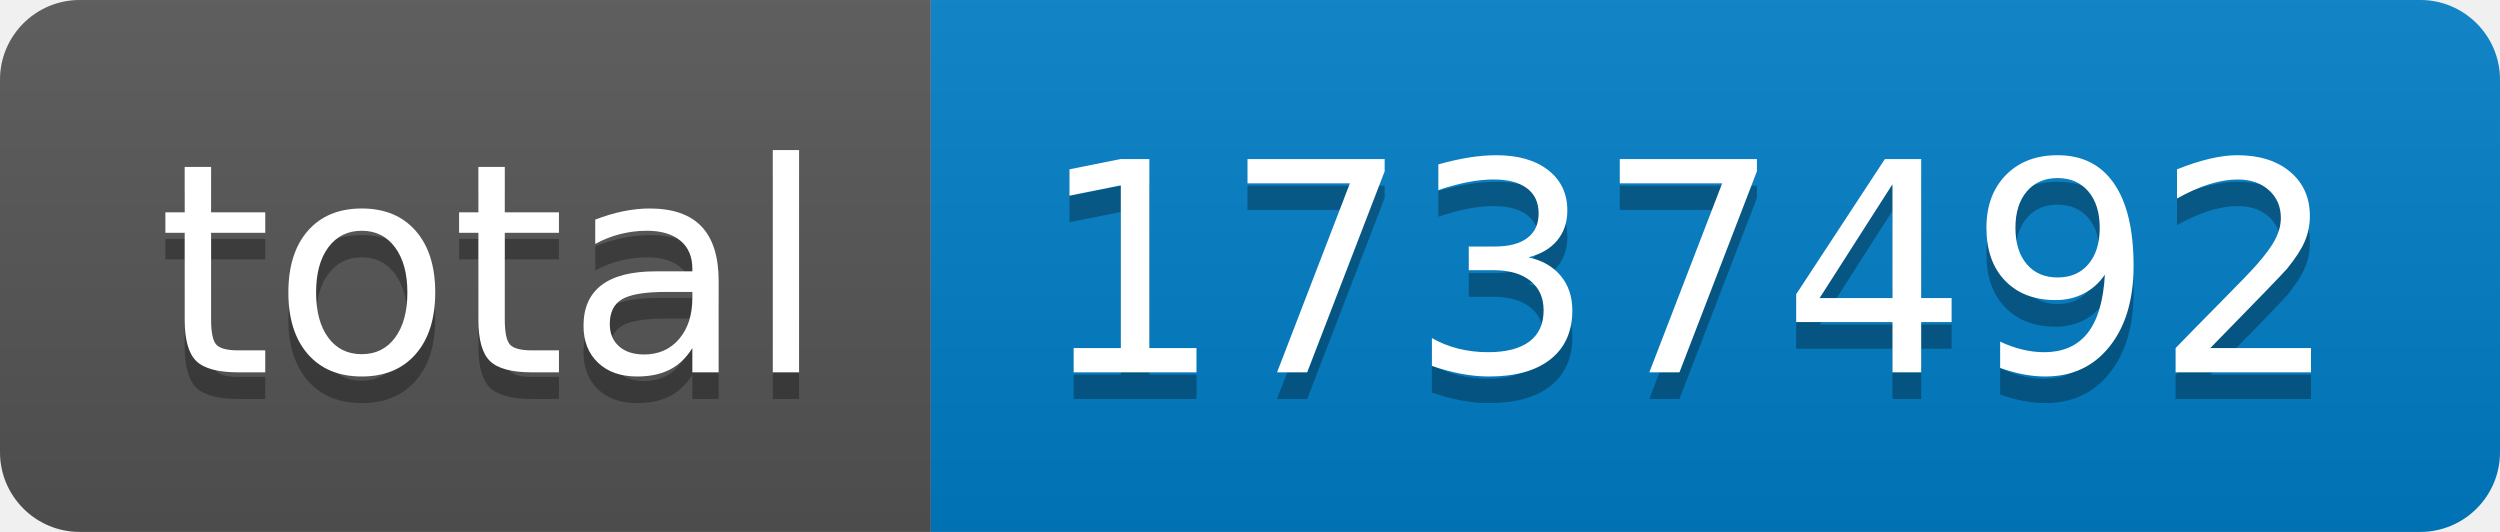
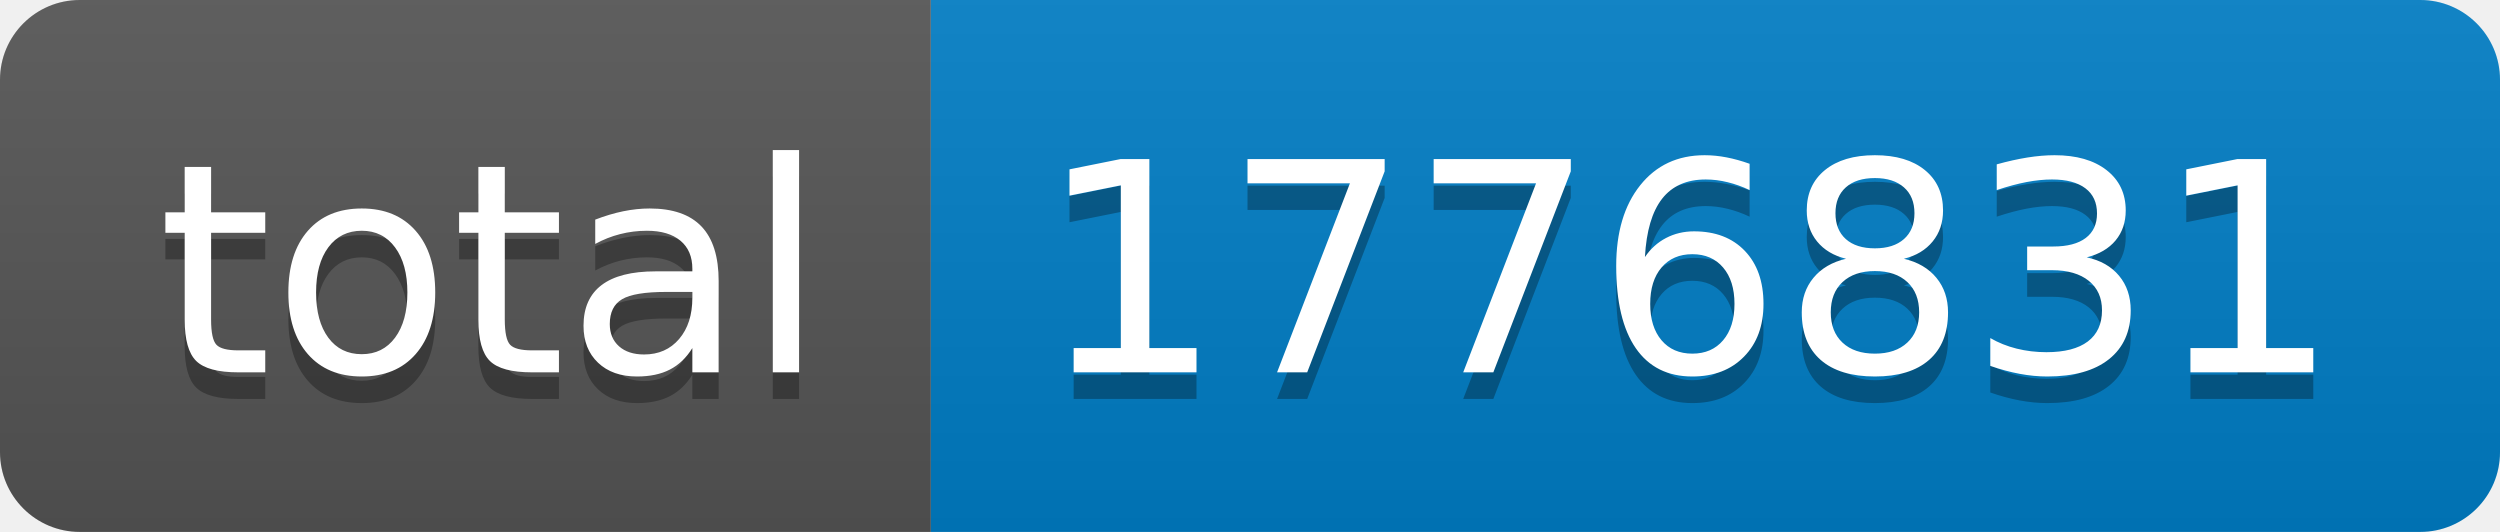
- <svg xmlns="http://www.w3.org/2000/svg" width="94" height="20" role="img" aria-label="total: 1737492">
+ <svg xmlns="http://www.w3.org/2000/svg" width="94" height="20" role="img" aria-label="total: 1776831">
  <linearGradient id="s" x2="0" y2="100%">
    <stop offset="0" stop-color="#bbb" stop-opacity=".1" />
    <stop offset="1" stop-opacity=".1" />
  </linearGradient>
  <clipPath id="r">
    <rect width="94" height="20" rx="3" fill="#fff" />
  </clipPath>
  <g clip-path="url(#r)">
    <rect width="35" height="20" fill="#555" />
    <rect x="35" width="59" height="20" fill="#007ec6" />
    <rect width="94" height="20" fill="url(#s)" />
  </g>
  <g fill="#fff" text-anchor="middle" font-family="Verdana,Geneva,DejaVu Sans,sans-serif" text-rendering="geometricPrecision" font-size="110">
    <text aria-hidden="true" x="185" y="150" fill="#010101" fill-opacity=".3" transform="scale(.1)" textLength="250">total</text>
    <text x="185" y="140" transform="scale(.1)" fill="#fff" textLength="250">total</text>
-     <text aria-hidden="true" x="635" y="150" fill="#010101" fill-opacity=".3" transform="scale(.1)" textLength="490">1737492</text>
-     <text x="635" y="140" transform="scale(.1)" fill="#fff" textLength="490">1737492</text>
+     <text aria-hidden="true" x="635" y="150" fill="#010101" fill-opacity=".3" transform="scale(.1)" textLength="490">1776831</text>
+     <text x="635" y="140" transform="scale(.1)" fill="#fff" textLength="490">1776831</text>
  </g>
</svg>
